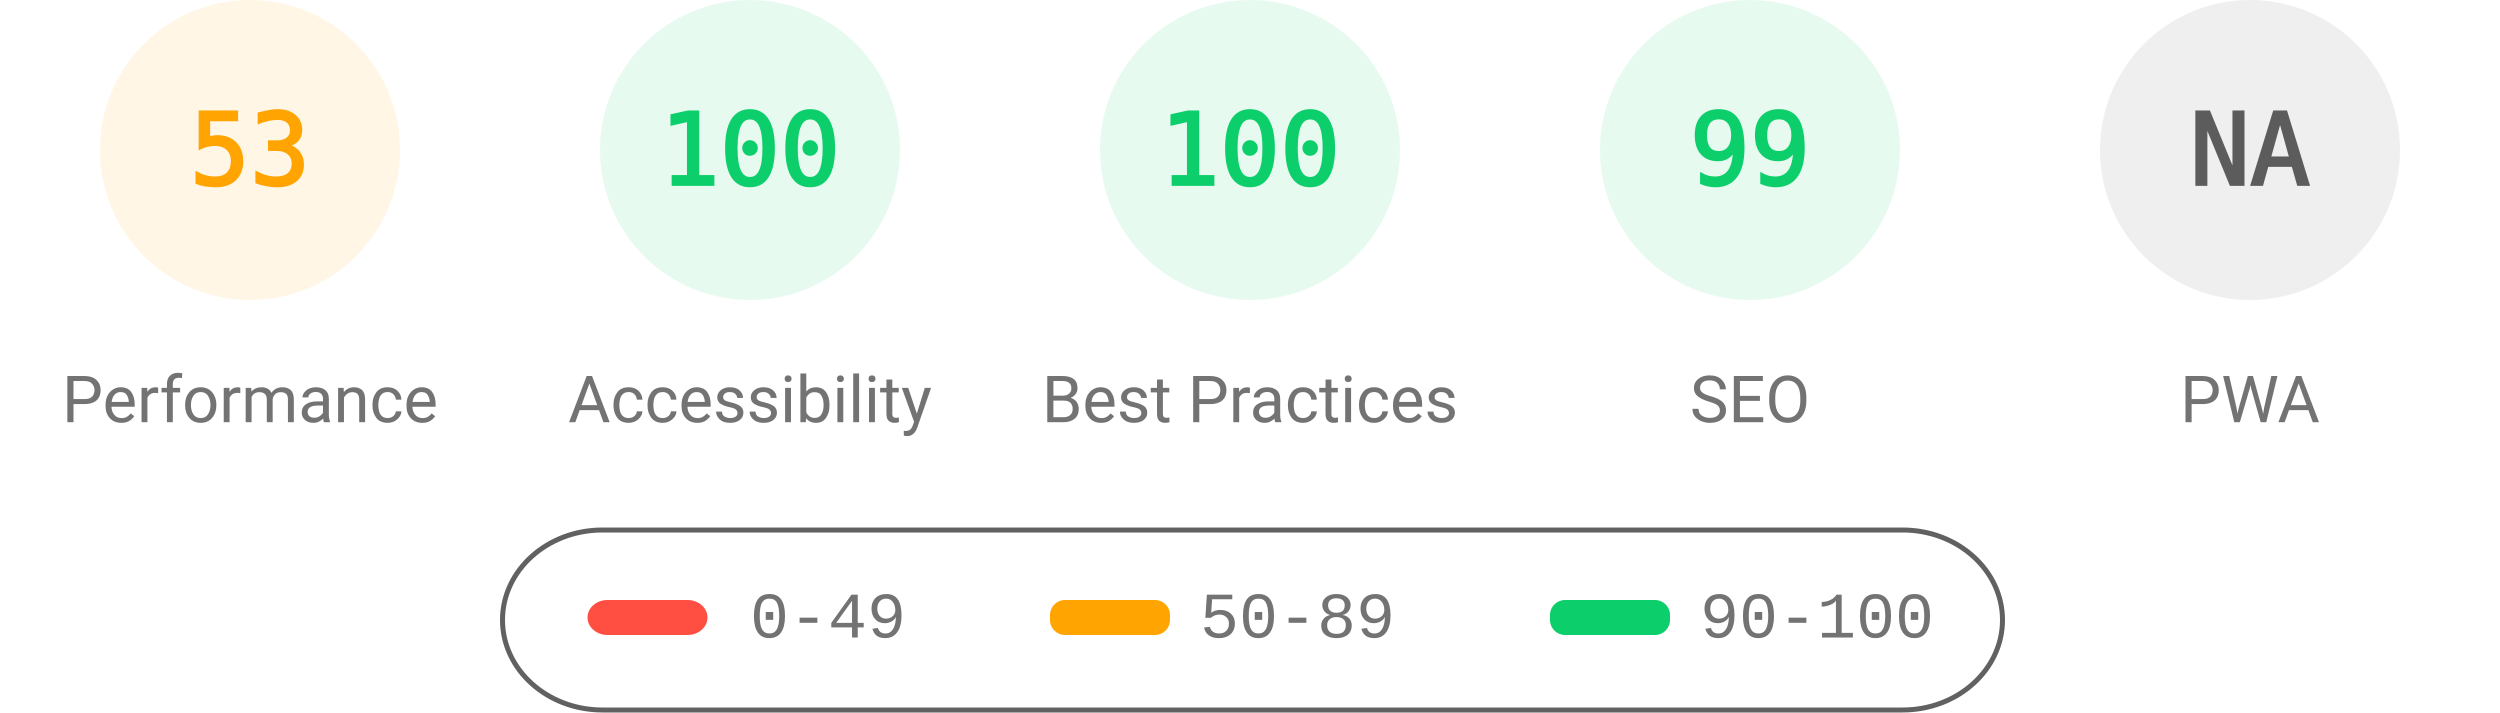
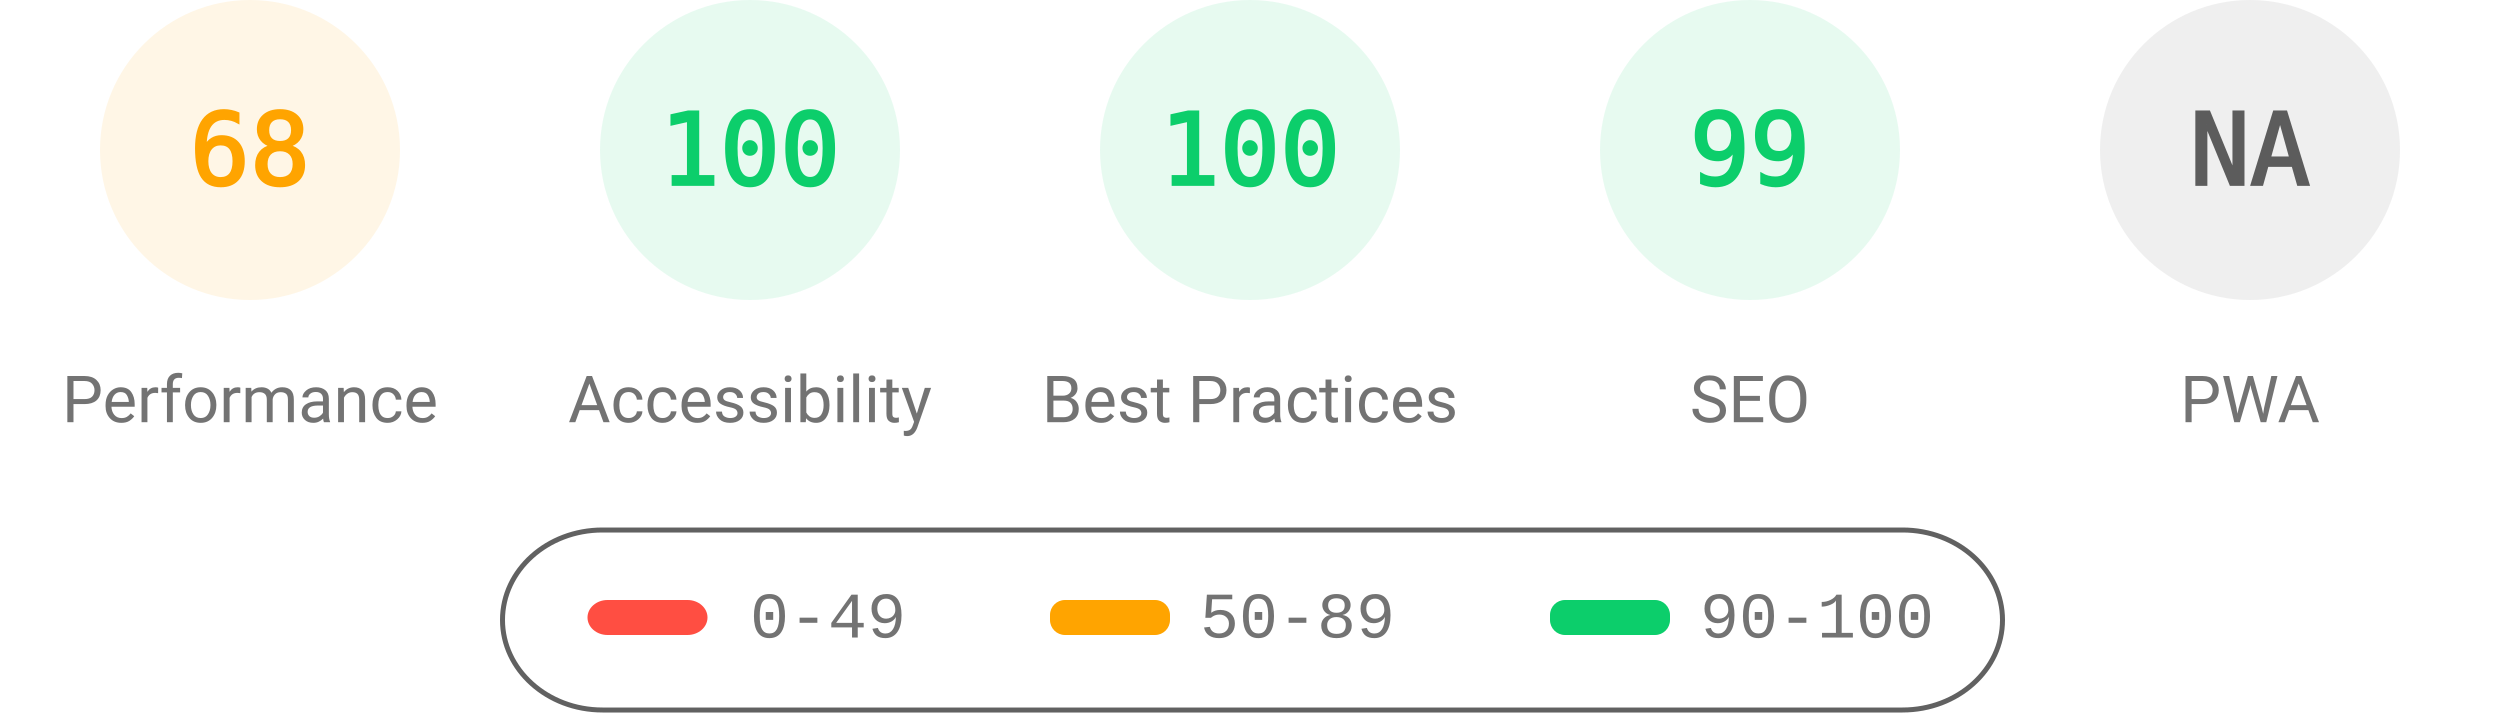
<svg xmlns="http://www.w3.org/2000/svg" fill="none" width="1000" height="285">
  <style>.gauge-base{opacity:.1}.gauge-arc{fill:none;animation-delay:250ms;stroke-linecap:round;transform:rotate(-90deg);transform-origin:100px 60px;animation:load-gauge 1s ease forwards}.guage-text{font-size:40px;font-family:monospace;text-align:center}.guage-red{color:#ff4e42;fill:#ff4e42;stroke:#ff4e42}.guage-orange{color:#ffa400;fill:#ffa400;stroke:#ffa400}.guage-green{color:#0cce6b;fill:#0cce6b;stroke:#0cce6b}.guage-undefined{color:#5c5c5c;fill:#5c5c5c;stroke:#5c5c5c}.guage-title{color:#737373;fill:#737373;stroke:none;font-size:26px;line-height:26px;font-family:Roboto,Halvetica,Arial,sans-serif}@keyframes load-gauge{from{stroke-dasharray:0 352.858}}</style>
  <svg class="guage-div guage-perf guage-orange" viewBox="0 0 200 200" width="200" height="200">
    <circle class="gauge-base" r="56" cx="100" cy="60" stroke-width="8" />
-     <circle class="gauge-arc guage-arc-1" r="56" cx="100" cy="60" stroke-width="8" style="stroke-dasharray:186.485,351.858" />
-     <text class="guage-text" x="100" y="60" alignment-baseline="central" dominant-baseline="central" text-anchor="middle">53</text>
+     <circle class="gauge-arc guage-arc-1" r="56" cx="100" cy="60" stroke-width="8" style="stroke-dasharray:239.263,351.858" />
+     <text class="guage-text" x="100" y="60" alignment-baseline="central" dominant-baseline="central" text-anchor="middle">68</text>
    <text class="guage-title" x="100" y="160" alignment-baseline="central" dominant-baseline="central" text-anchor="middle">Performance</text>
  </svg>
  <svg class="guage-div guage-acc guage-green" viewBox="0 0 200 200" width="200" height="200" x="200">
    <circle class="gauge-base" r="56" cx="100" cy="60" stroke-width="8" />
    <circle class="gauge-arc guage-arc-2" r="56" cx="100" cy="60" stroke-width="8" style="stroke-dasharray:351.858,351.858" />
    <text class="guage-text" x="100" y="60" alignment-baseline="central" dominant-baseline="central" text-anchor="middle">100</text>
    <text class="guage-title" x="100" y="160" alignment-baseline="central" dominant-baseline="central" text-anchor="middle">Accessibility</text>
  </svg>
  <svg class="guage-div guage-best guage-green" viewBox="0 0 200 200" width="200" height="200" x="400">
    <circle class="gauge-base" r="56" cx="100" cy="60" stroke-width="8" />
    <circle class="gauge-arc guage-arc-3" r="56" cx="100" cy="60" stroke-width="8" style="stroke-dasharray:351.858,351.858" />
    <text class="guage-text" x="100" y="60" alignment-baseline="central" dominant-baseline="central" text-anchor="middle">100</text>
    <text class="guage-title" x="100" y="160" alignment-baseline="central" dominant-baseline="central" text-anchor="middle">Best Practices</text>
  </svg>
  <svg class="guage-div guage-seo guage-green" viewBox="0 0 200 200" width="200" height="200" x="600">
    <circle class="gauge-base" r="56" cx="100" cy="60" stroke-width="8" />
    <circle class="gauge-arc guage-arc-4" r="56" cx="100" cy="60" stroke-width="8" style="stroke-dasharray:348.339,351.858" />
    <text class="guage-text" x="100" y="60" alignment-baseline="central" dominant-baseline="central" text-anchor="middle">99</text>
    <text class="guage-title" x="100" y="160" alignment-baseline="central" dominant-baseline="central" text-anchor="middle">SEO</text>
  </svg>
  <svg class="guage-div guage-pwa guage-undefined" viewBox="0 0 200 200" width="200" height="200" x="800">
    <circle class="gauge-base" r="56" cx="100" cy="60" stroke-width="8" />
    <circle class="gauge-arc guage-arc-4" r="56" cx="100" cy="60" stroke-width="8" style="stroke-dasharray:351.858,351.858" />
    <text class="guage-text" x="100" y="60" alignment-baseline="central" dominant-baseline="central" text-anchor="middle">NA</text>
    <text class="guage-title" x="100" y="160" alignment-baseline="central" dominant-baseline="central" text-anchor="middle">PWA</text>
  </svg>
  <svg width="604" height="76" x="200" y="210">
    <path fill="none" id="canvas_background" d="M-1-1h604v80H-1z" />
    <rect fill-opacity="0" stroke="#616161" stroke-width="2" rx="40" id="svg_2" height="72" width="600" y="2" x="1" fill="#000" />
    <rect stroke="#000" rx="8" id="svg_3" height="14" width="48" y="30" x="35" stroke-opacity="null" stroke-width="0" fill="#ff4e42" />
    <rect stroke="#000" rx="6" id="svg_4" height="14" width="48" y="30" x="220" stroke-opacity="null" stroke-width="0" fill="#ffa400" />
    <rect stroke="#000" rx="6" id="svg_5" height="14" width="48" y="30" x="420" stroke-opacity="null" stroke-width="0" fill="#0cce6b" />
    <text xml:space="preserve" text-anchor="start" font-family="'Courier New', Courier, monospace" font-size="26" id="svg_6" y="45" x="100" stroke-opacity="null" stroke-width="0" stroke="#000" fill="#737373">0-49</text>
    <text xml:space="preserve" text-anchor="start" font-family="'Courier New', Courier, monospace" font-size="26" id="svg_7" y="45" x="280" stroke-opacity="null" stroke-width="0" stroke="#000" fill="#737373">50-89</text>
    <text xml:space="preserve" text-anchor="start" font-family="'Courier New', Courier, monospace" font-size="26" id="svg_8" y="45" x="480" stroke-opacity="null" stroke-width="0" stroke="#000" fill="#737373">90-100</text>
  </svg>
</svg>
